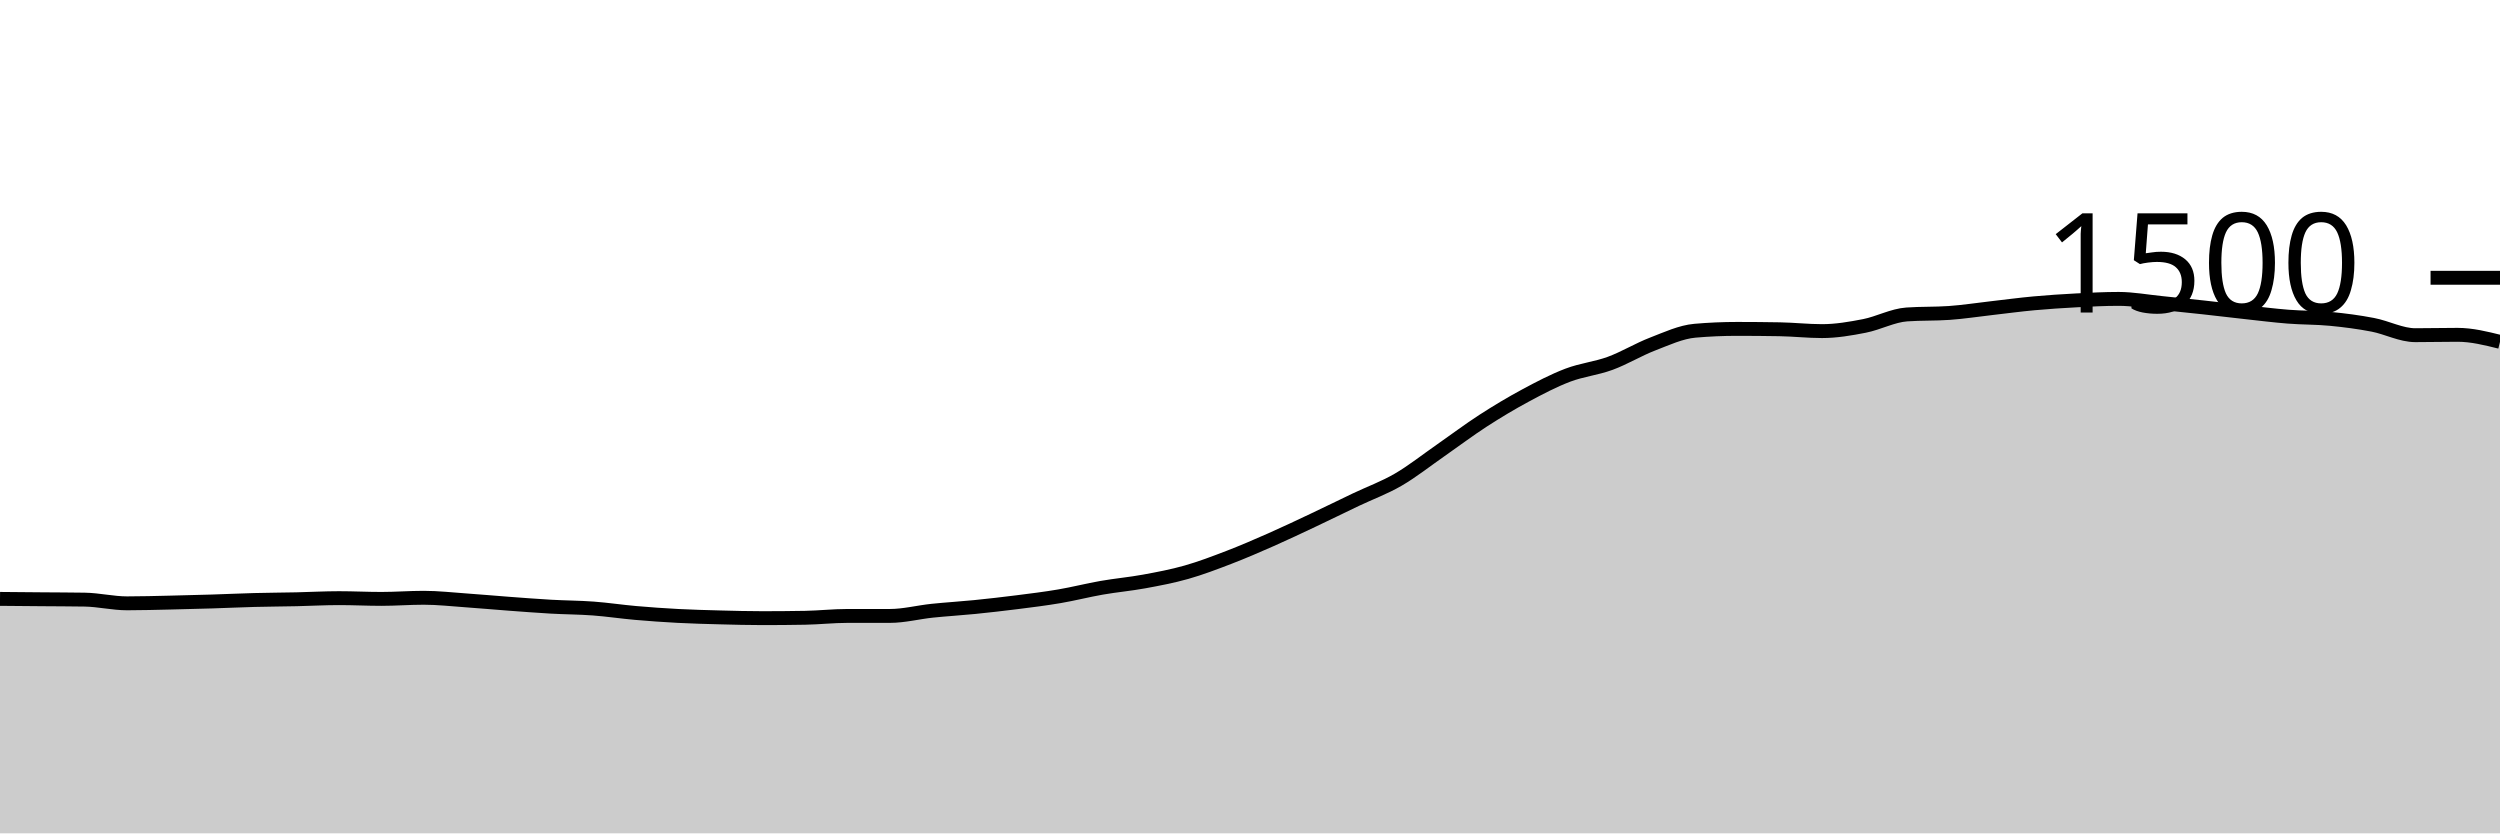
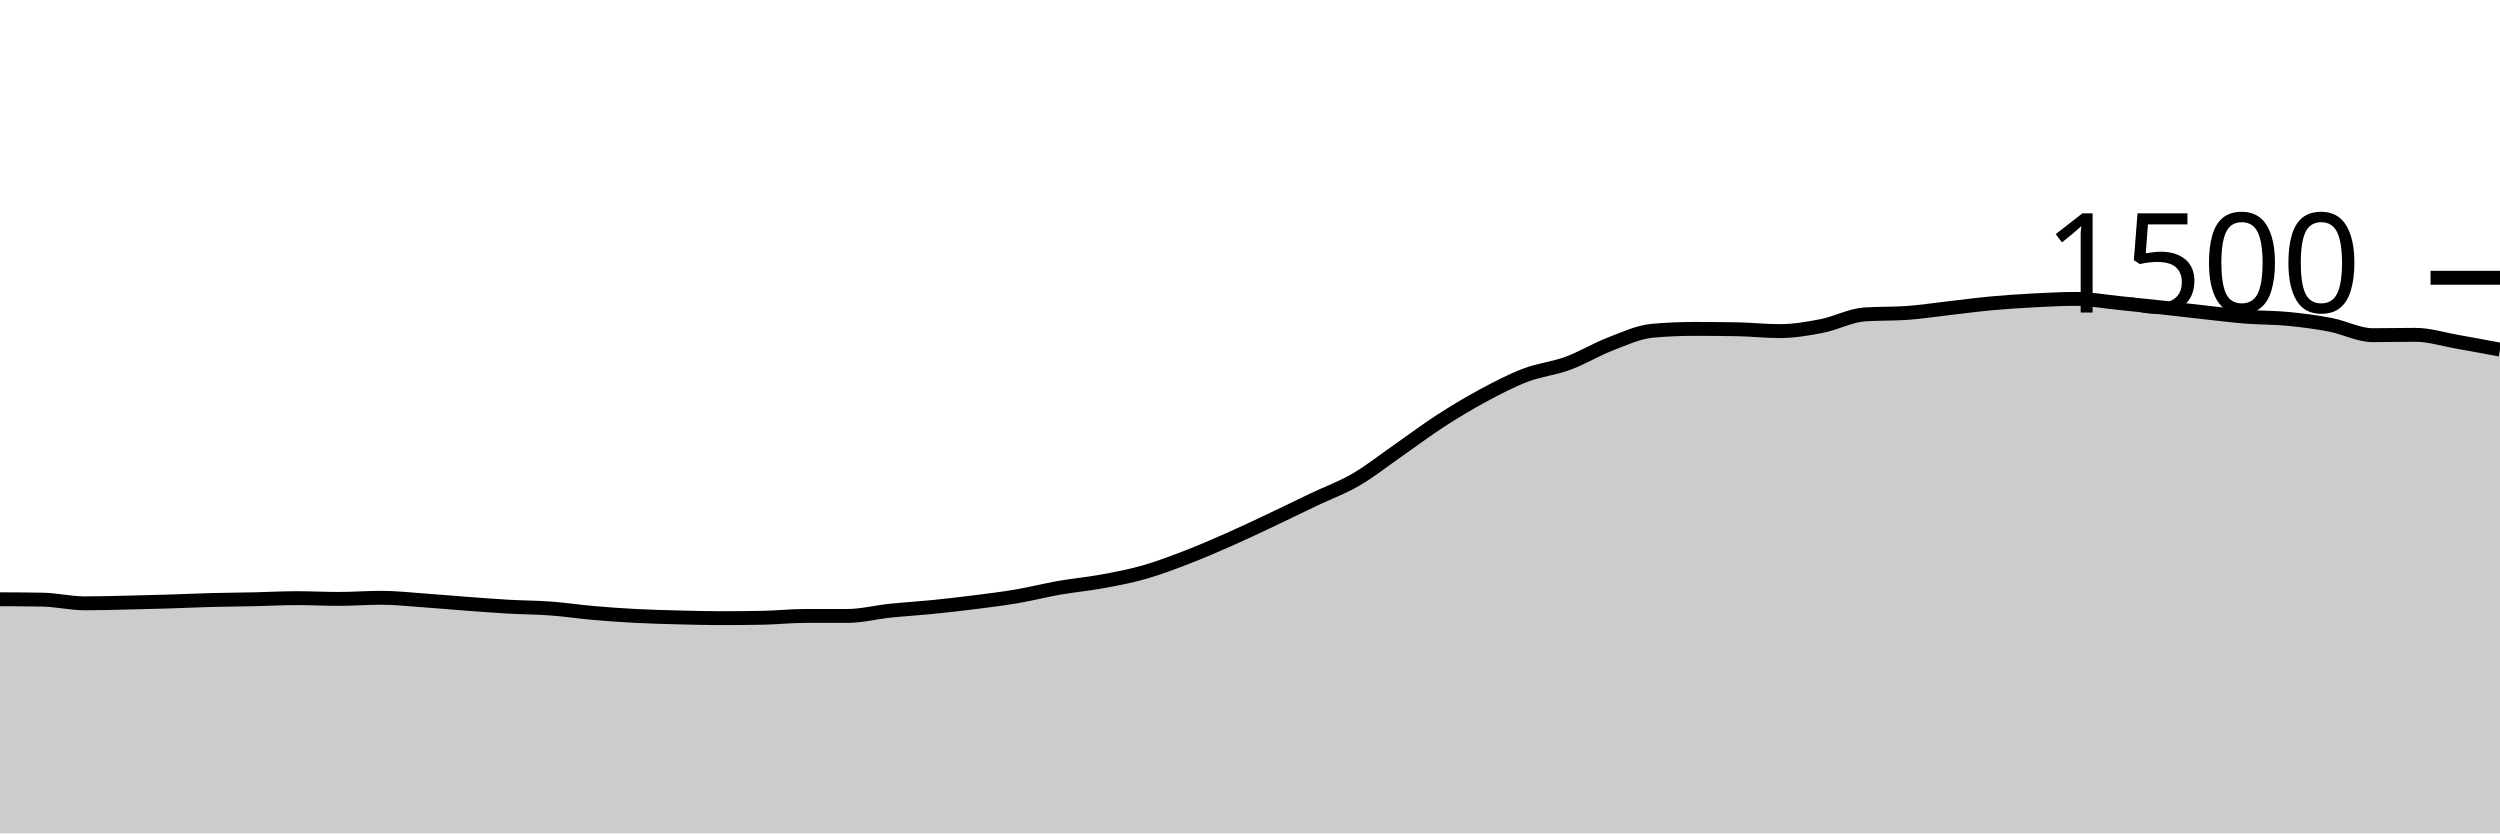
<svg xmlns="http://www.w3.org/2000/svg" viewBox="0 0 180 60">
  <g transform="translate(0,20)">
-     <path class="area" fill="rgba(0, 0, 0, 0.2)" d="M0,23.12C1.017,23.129,2.034,23.138,3.051,23.147C4.068,23.156,5.085,23.156,6.102,23.173C7.119,23.191,8.136,23.44,9.153,23.44C10.169,23.44,11.186,23.409,12.203,23.387C13.22,23.364,14.237,23.338,15.254,23.307C16.271,23.276,17.288,23.227,18.305,23.2C19.322,23.173,20.339,23.169,21.356,23.147C22.373,23.124,23.39,23.067,24.407,23.067C25.424,23.067,26.441,23.12,27.458,23.12C28.475,23.12,29.492,23.04,30.508,23.04C31.525,23.04,32.542,23.156,33.559,23.227C34.576,23.298,35.593,23.391,36.61,23.467C37.627,23.542,38.644,23.622,39.661,23.68C40.678,23.738,41.695,23.738,42.712,23.813C43.729,23.889,44.746,24.044,45.763,24.133C46.78,24.222,47.797,24.293,48.814,24.347C49.831,24.4,50.847,24.427,51.864,24.453C52.881,24.48,53.898,24.507,54.915,24.507C55.932,24.507,56.949,24.498,57.966,24.48C58.983,24.462,60,24.347,61.017,24.347C62.034,24.347,63.051,24.347,64.068,24.347C65.085,24.347,66.102,24.08,67.119,23.973C68.136,23.867,69.153,23.809,70.169,23.707C71.186,23.604,72.203,23.489,73.22,23.36C74.237,23.231,75.254,23.107,76.271,22.933C77.288,22.76,78.305,22.498,79.322,22.32C80.339,22.142,81.356,22.053,82.373,21.867C83.39,21.68,84.407,21.489,85.424,21.2C86.441,20.911,87.458,20.524,88.475,20.133C89.492,19.742,90.508,19.302,91.525,18.853C92.542,18.404,93.559,17.92,94.576,17.44C95.593,16.96,96.61,16.458,97.627,15.973C98.644,15.489,99.661,15.124,100.678,14.533C101.695,13.942,102.712,13.133,103.729,12.427C104.746,11.72,105.763,10.951,106.78,10.293C107.797,9.636,108.814,9.027,109.831,8.48C110.847,7.933,111.864,7.4,112.881,7.013C113.898,6.627,114.915,6.533,115.932,6.16C116.949,5.787,117.966,5.164,118.983,4.773C120,4.382,121.017,3.902,122.034,3.813C123.051,3.724,124.068,3.68,125.085,3.68C126.102,3.68,127.119,3.689,128.136,3.707C129.153,3.724,130.169,3.84,131.186,3.84C132.203,3.84,133.22,3.667,134.237,3.467C135.254,3.267,136.271,2.711,137.288,2.64C138.305,2.569,139.322,2.604,140.339,2.533C141.356,2.462,142.373,2.302,143.39,2.187C144.407,2.071,145.424,1.933,146.441,1.84C147.458,1.747,148.475,1.68,149.492,1.627C150.508,1.573,151.525,1.52,152.542,1.52C153.559,1.52,154.576,1.711,155.593,1.813C156.61,1.916,157.627,2.022,158.644,2.133C159.661,2.244,160.678,2.369,161.695,2.48C162.712,2.591,163.729,2.72,164.746,2.8C165.763,2.88,166.78,2.862,167.797,2.96C168.814,3.058,169.831,3.191,170.847,3.387C171.864,3.582,172.881,4.133,173.898,4.133C174.915,4.133,175.932,4.107,176.949,4.107C177.966,4.107,178.983,4.36,180,4.613L180,40C178.983,40,177.966,40,176.949,40C175.932,40,174.915,40,173.898,40C172.881,40,171.864,40,170.847,40C169.831,40,168.814,40,167.797,40C166.78,40,165.763,40,164.746,40C163.729,40,162.712,40,161.695,40C160.678,40,159.661,40,158.644,40C157.627,40,156.61,40,155.593,40C154.576,40,153.559,40,152.542,40C151.525,40,150.508,40,149.492,40C148.475,40,147.458,40,146.441,40C145.424,40,144.407,40,143.39,40C142.373,40,141.356,40,140.339,40C139.322,40,138.305,40,137.288,40C136.271,40,135.254,40,134.237,40C133.22,40,132.203,40,131.186,40C130.169,40,129.153,40,128.136,40C127.119,40,126.102,40,125.085,40C124.068,40,123.051,40,122.034,40C121.017,40,120,40,118.983,40C117.966,40,116.949,40,115.932,40C114.915,40,113.898,40,112.881,40C111.864,40,110.847,40,109.831,40C108.814,40,107.797,40,106.78,40C105.763,40,104.746,40,103.729,40C102.712,40,101.695,40,100.678,40C99.661,40,98.644,40,97.627,40C96.61,40,95.593,40,94.576,40C93.559,40,92.542,40,91.525,40C90.508,40,89.492,40,88.475,40C87.458,40,86.441,40,85.424,40C84.407,40,83.39,40,82.373,40C81.356,40,80.339,40,79.322,40C78.305,40,77.288,40,76.271,40C75.254,40,74.237,40,73.22,40C72.203,40,71.186,40,70.169,40C69.153,40,68.136,40,67.119,40C66.102,40,65.085,40,64.068,40C63.051,40,62.034,40,61.017,40C60,40,58.983,40,57.966,40C56.949,40,55.932,40,54.915,40C53.898,40,52.881,40,51.864,40C50.847,40,49.831,40,48.814,40C47.797,40,46.78,40,45.763,40C44.746,40,43.729,40,42.712,40C41.695,40,40.678,40,39.661,40C38.644,40,37.627,40,36.61,40C35.593,40,34.576,40,33.559,40C32.542,40,31.525,40,30.508,40C29.492,40,28.475,40,27.458,40C26.441,40,25.424,40,24.407,40C23.39,40,22.373,40,21.356,40C20.339,40,19.322,40,18.305,40C17.288,40,16.271,40,15.254,40C14.237,40,13.22,40,12.203,40C11.186,40,10.169,40,9.153,40C8.136,40,7.119,40,6.102,40C5.085,40,4.068,40,3.051,40C2.034,40,1.017,40,0,40Z" />
-     <path class="line" stroke="black" fill="none" d="M0,23.12C1.017,23.129,2.034,23.138,3.051,23.147C4.068,23.156,5.085,23.156,6.102,23.173C7.119,23.191,8.136,23.44,9.153,23.44C10.169,23.44,11.186,23.409,12.203,23.387C13.22,23.364,14.237,23.338,15.254,23.307C16.271,23.276,17.288,23.227,18.305,23.2C19.322,23.173,20.339,23.169,21.356,23.147C22.373,23.124,23.39,23.067,24.407,23.067C25.424,23.067,26.441,23.12,27.458,23.12C28.475,23.12,29.492,23.04,30.508,23.04C31.525,23.04,32.542,23.156,33.559,23.227C34.576,23.298,35.593,23.391,36.61,23.467C37.627,23.542,38.644,23.622,39.661,23.68C40.678,23.738,41.695,23.738,42.712,23.813C43.729,23.889,44.746,24.044,45.763,24.133C46.78,24.222,47.797,24.293,48.814,24.347C49.831,24.4,50.847,24.427,51.864,24.453C52.881,24.48,53.898,24.507,54.915,24.507C55.932,24.507,56.949,24.498,57.966,24.48C58.983,24.462,60,24.347,61.017,24.347C62.034,24.347,63.051,24.347,64.068,24.347C65.085,24.347,66.102,24.08,67.119,23.973C68.136,23.867,69.153,23.809,70.169,23.707C71.186,23.604,72.203,23.489,73.22,23.36C74.237,23.231,75.254,23.107,76.271,22.933C77.288,22.76,78.305,22.498,79.322,22.32C80.339,22.142,81.356,22.053,82.373,21.867C83.39,21.68,84.407,21.489,85.424,21.2C86.441,20.911,87.458,20.524,88.475,20.133C89.492,19.742,90.508,19.302,91.525,18.853C92.542,18.404,93.559,17.92,94.576,17.44C95.593,16.96,96.61,16.458,97.627,15.973C98.644,15.489,99.661,15.124,100.678,14.533C101.695,13.942,102.712,13.133,103.729,12.427C104.746,11.72,105.763,10.951,106.78,10.293C107.797,9.636,108.814,9.027,109.831,8.48C110.847,7.933,111.864,7.4,112.881,7.013C113.898,6.627,114.915,6.533,115.932,6.16C116.949,5.787,117.966,5.164,118.983,4.773C120,4.382,121.017,3.902,122.034,3.813C123.051,3.724,124.068,3.68,125.085,3.68C126.102,3.68,127.119,3.689,128.136,3.707C129.153,3.724,130.169,3.84,131.186,3.84C132.203,3.84,133.22,3.667,134.237,3.467C135.254,3.267,136.271,2.711,137.288,2.64C138.305,2.569,139.322,2.604,140.339,2.533C141.356,2.462,142.373,2.302,143.39,2.187C144.407,2.071,145.424,1.933,146.441,1.84C147.458,1.747,148.475,1.68,149.492,1.627C150.508,1.573,151.525,1.52,152.542,1.52C153.559,1.52,154.576,1.711,155.593,1.813C156.61,1.916,157.627,2.022,158.644,2.133C159.661,2.244,160.678,2.369,161.695,2.48C162.712,2.591,163.729,2.72,164.746,2.8C165.763,2.88,166.78,2.862,167.797,2.96C168.814,3.058,169.831,3.191,170.847,3.387C171.864,3.582,172.881,4.133,173.898,4.133C174.915,4.133,175.932,4.107,176.949,4.107C177.966,4.107,178.983,4.36,180,4.613" />
+     <path class="area" fill="rgba(0, 0, 0, 0.2)" d="M0,23.147C1.017,23.151,2.034,23.156,3.051,23.173C4.068,23.191,5.085,23.44,6.102,23.44C7.119,23.44,8.136,23.409,9.153,23.387C10.169,23.364,11.186,23.338,12.203,23.307C13.22,23.276,14.237,23.227,15.254,23.2C16.271,23.173,17.288,23.169,18.305,23.147C19.322,23.124,20.339,23.067,21.356,23.067C22.373,23.067,23.39,23.12,24.407,23.12C25.424,23.12,26.441,23.04,27.458,23.04C28.475,23.04,29.492,23.156,30.508,23.227C31.525,23.298,32.542,23.391,33.559,23.467C34.576,23.542,35.593,23.622,36.61,23.68C37.627,23.738,38.644,23.738,39.661,23.813C40.678,23.889,41.695,24.044,42.712,24.133C43.729,24.222,44.746,24.293,45.763,24.347C46.78,24.4,47.797,24.427,48.814,24.453C49.831,24.48,50.847,24.507,51.864,24.507C52.881,24.507,53.898,24.498,54.915,24.48C55.932,24.462,56.949,24.347,57.966,24.347C58.983,24.347,60,24.347,61.017,24.347C62.034,24.347,63.051,24.08,64.068,23.973C65.085,23.867,66.102,23.809,67.119,23.707C68.136,23.604,69.153,23.489,70.169,23.36C71.186,23.231,72.203,23.107,73.22,22.933C74.237,22.76,75.254,22.498,76.271,22.32C77.288,22.142,78.305,22.053,79.322,21.867C80.339,21.68,81.356,21.489,82.373,21.2C83.39,20.911,84.407,20.524,85.424,20.133C86.441,19.742,87.458,19.302,88.475,18.853C89.492,18.404,90.508,17.92,91.525,17.44C92.542,16.96,93.559,16.458,94.576,15.973C95.593,15.489,96.61,15.124,97.627,14.533C98.644,13.942,99.661,13.133,100.678,12.427C101.695,11.72,102.712,10.951,103.729,10.293C104.746,9.636,105.763,9.027,106.78,8.48C107.797,7.933,108.814,7.4,109.831,7.013C110.847,6.627,111.864,6.533,112.881,6.16C113.898,5.787,114.915,5.164,115.932,4.773C116.949,4.382,117.966,3.902,118.983,3.813C120,3.724,121.017,3.68,122.034,3.68C123.051,3.68,124.068,3.689,125.085,3.707C126.102,3.724,127.119,3.84,128.136,3.84C129.153,3.84,130.169,3.667,131.186,3.467C132.203,3.267,133.22,2.711,134.237,2.64C135.254,2.569,136.271,2.604,137.288,2.533C138.305,2.462,139.322,2.302,140.339,2.187C141.356,2.071,142.373,1.933,143.39,1.84C144.407,1.747,145.424,1.68,146.441,1.627C147.458,1.573,148.475,1.52,149.492,1.52C150.508,1.52,151.525,1.711,152.542,1.813C153.559,1.916,154.576,2.022,155.593,2.133C156.61,2.244,157.627,2.369,158.644,2.48C159.661,2.591,160.678,2.72,161.695,2.8C162.712,2.88,163.729,2.862,164.746,2.96C165.763,3.058,166.78,3.191,167.797,3.387C168.814,3.582,169.831,4.133,170.847,4.133C171.864,4.133,172.881,4.107,173.898,4.107C174.915,4.107,175.932,4.436,176.949,4.613C177.966,4.791,178.983,4.982,180,5.173L180,40C178.983,40,177.966,40,176.949,40C175.932,40,174.915,40,173.898,40C172.881,40,171.864,40,170.847,40C169.831,40,168.814,40,167.797,40C166.78,40,165.763,40,164.746,40C163.729,40,162.712,40,161.695,40C160.678,40,159.661,40,158.644,40C157.627,40,156.61,40,155.593,40C154.576,40,153.559,40,152.542,40C151.525,40,150.508,40,149.492,40C148.475,40,147.458,40,146.441,40C145.424,40,144.407,40,143.39,40C142.373,40,141.356,40,140.339,40C139.322,40,138.305,40,137.288,40C136.271,40,135.254,40,134.237,40C133.22,40,132.203,40,131.186,40C130.169,40,129.153,40,128.136,40C127.119,40,126.102,40,125.085,40C124.068,40,123.051,40,122.034,40C121.017,40,120,40,118.983,40C117.966,40,116.949,40,115.932,40C114.915,40,113.898,40,112.881,40C111.864,40,110.847,40,109.831,40C108.814,40,107.797,40,106.78,40C105.763,40,104.746,40,103.729,40C102.712,40,101.695,40,100.678,40C99.661,40,98.644,40,97.627,40C96.61,40,95.593,40,94.576,40C93.559,40,92.542,40,91.525,40C90.508,40,89.492,40,88.475,40C87.458,40,86.441,40,85.424,40C84.407,40,83.39,40,82.373,40C81.356,40,80.339,40,79.322,40C78.305,40,77.288,40,76.271,40C75.254,40,74.237,40,73.22,40C72.203,40,71.186,40,70.169,40C69.153,40,68.136,40,67.119,40C66.102,40,65.085,40,64.068,40C63.051,40,62.034,40,61.017,40C60,40,58.983,40,57.966,40C56.949,40,55.932,40,54.915,40C53.898,40,52.881,40,51.864,40C50.847,40,49.831,40,48.814,40C47.797,40,46.78,40,45.763,40C44.746,40,43.729,40,42.712,40C41.695,40,40.678,40,39.661,40C38.644,40,37.627,40,36.61,40C35.593,40,34.576,40,33.559,40C32.542,40,31.525,40,30.508,40C29.492,40,28.475,40,27.458,40C26.441,40,25.424,40,24.407,40C23.39,40,22.373,40,21.356,40C20.339,40,19.322,40,18.305,40C17.288,40,16.271,40,15.254,40C14.237,40,13.22,40,12.203,40C11.186,40,10.169,40,9.153,40C8.136,40,7.119,40,6.102,40C5.085,40,4.068,40,3.051,40C2.034,40,1.017,40,0,40Z" />
+     <path class="line" stroke="black" fill="none" d="M0,23.147C1.017,23.151,2.034,23.156,3.051,23.173C4.068,23.191,5.085,23.44,6.102,23.44C7.119,23.44,8.136,23.409,9.153,23.387C10.169,23.364,11.186,23.338,12.203,23.307C13.22,23.276,14.237,23.227,15.254,23.2C16.271,23.173,17.288,23.169,18.305,23.147C19.322,23.124,20.339,23.067,21.356,23.067C22.373,23.067,23.39,23.12,24.407,23.12C25.424,23.12,26.441,23.04,27.458,23.04C28.475,23.04,29.492,23.156,30.508,23.227C31.525,23.298,32.542,23.391,33.559,23.467C34.576,23.542,35.593,23.622,36.61,23.68C37.627,23.738,38.644,23.738,39.661,23.813C40.678,23.889,41.695,24.044,42.712,24.133C43.729,24.222,44.746,24.293,45.763,24.347C46.78,24.4,47.797,24.427,48.814,24.453C49.831,24.48,50.847,24.507,51.864,24.507C52.881,24.507,53.898,24.498,54.915,24.48C55.932,24.462,56.949,24.347,57.966,24.347C58.983,24.347,60,24.347,61.017,24.347C62.034,24.347,63.051,24.08,64.068,23.973C65.085,23.867,66.102,23.809,67.119,23.707C68.136,23.604,69.153,23.489,70.169,23.36C71.186,23.231,72.203,23.107,73.22,22.933C74.237,22.76,75.254,22.498,76.271,22.32C77.288,22.142,78.305,22.053,79.322,21.867C80.339,21.68,81.356,21.489,82.373,21.2C83.39,20.911,84.407,20.524,85.424,20.133C86.441,19.742,87.458,19.302,88.475,18.853C89.492,18.404,90.508,17.92,91.525,17.44C92.542,16.96,93.559,16.458,94.576,15.973C95.593,15.489,96.61,15.124,97.627,14.533C98.644,13.942,99.661,13.133,100.678,12.427C101.695,11.72,102.712,10.951,103.729,10.293C104.746,9.636,105.763,9.027,106.78,8.48C107.797,7.933,108.814,7.4,109.831,7.013C110.847,6.627,111.864,6.533,112.881,6.16C113.898,5.787,114.915,5.164,115.932,4.773C116.949,4.382,117.966,3.902,118.983,3.813C120,3.724,121.017,3.68,122.034,3.68C123.051,3.68,124.068,3.689,125.085,3.707C126.102,3.724,127.119,3.84,128.136,3.84C129.153,3.84,130.169,3.667,131.186,3.467C132.203,3.267,133.22,2.711,134.237,2.64C135.254,2.569,136.271,2.604,137.288,2.533C138.305,2.462,139.322,2.302,140.339,2.187C141.356,2.071,142.373,1.933,143.39,1.84C144.407,1.747,145.424,1.68,146.441,1.627C147.458,1.573,148.475,1.52,149.492,1.52C150.508,1.52,151.525,1.711,152.542,1.813C153.559,1.916,154.576,2.022,155.593,2.133C156.61,2.244,157.627,2.369,158.644,2.48C159.661,2.591,160.678,2.72,161.695,2.8C162.712,2.88,163.729,2.862,164.746,2.96C165.763,3.058,166.78,3.191,167.797,3.387C168.814,3.582,169.831,4.133,170.847,4.133C171.864,4.133,172.881,4.107,173.898,4.107C174.915,4.107,175.932,4.436,176.949,4.613C177.966,4.791,178.983,4.982,180,5.173" />
    <path class="axis-ceiling" stroke-width="1" stroke="black" fill="none" d="M175,0L180,0" />
    <text class="axis-ceiling-label" font-family="sans-serif" text-anchor="end" font-size="10px" x="170" y="2.5">1500</text>
  </g>
</svg>
